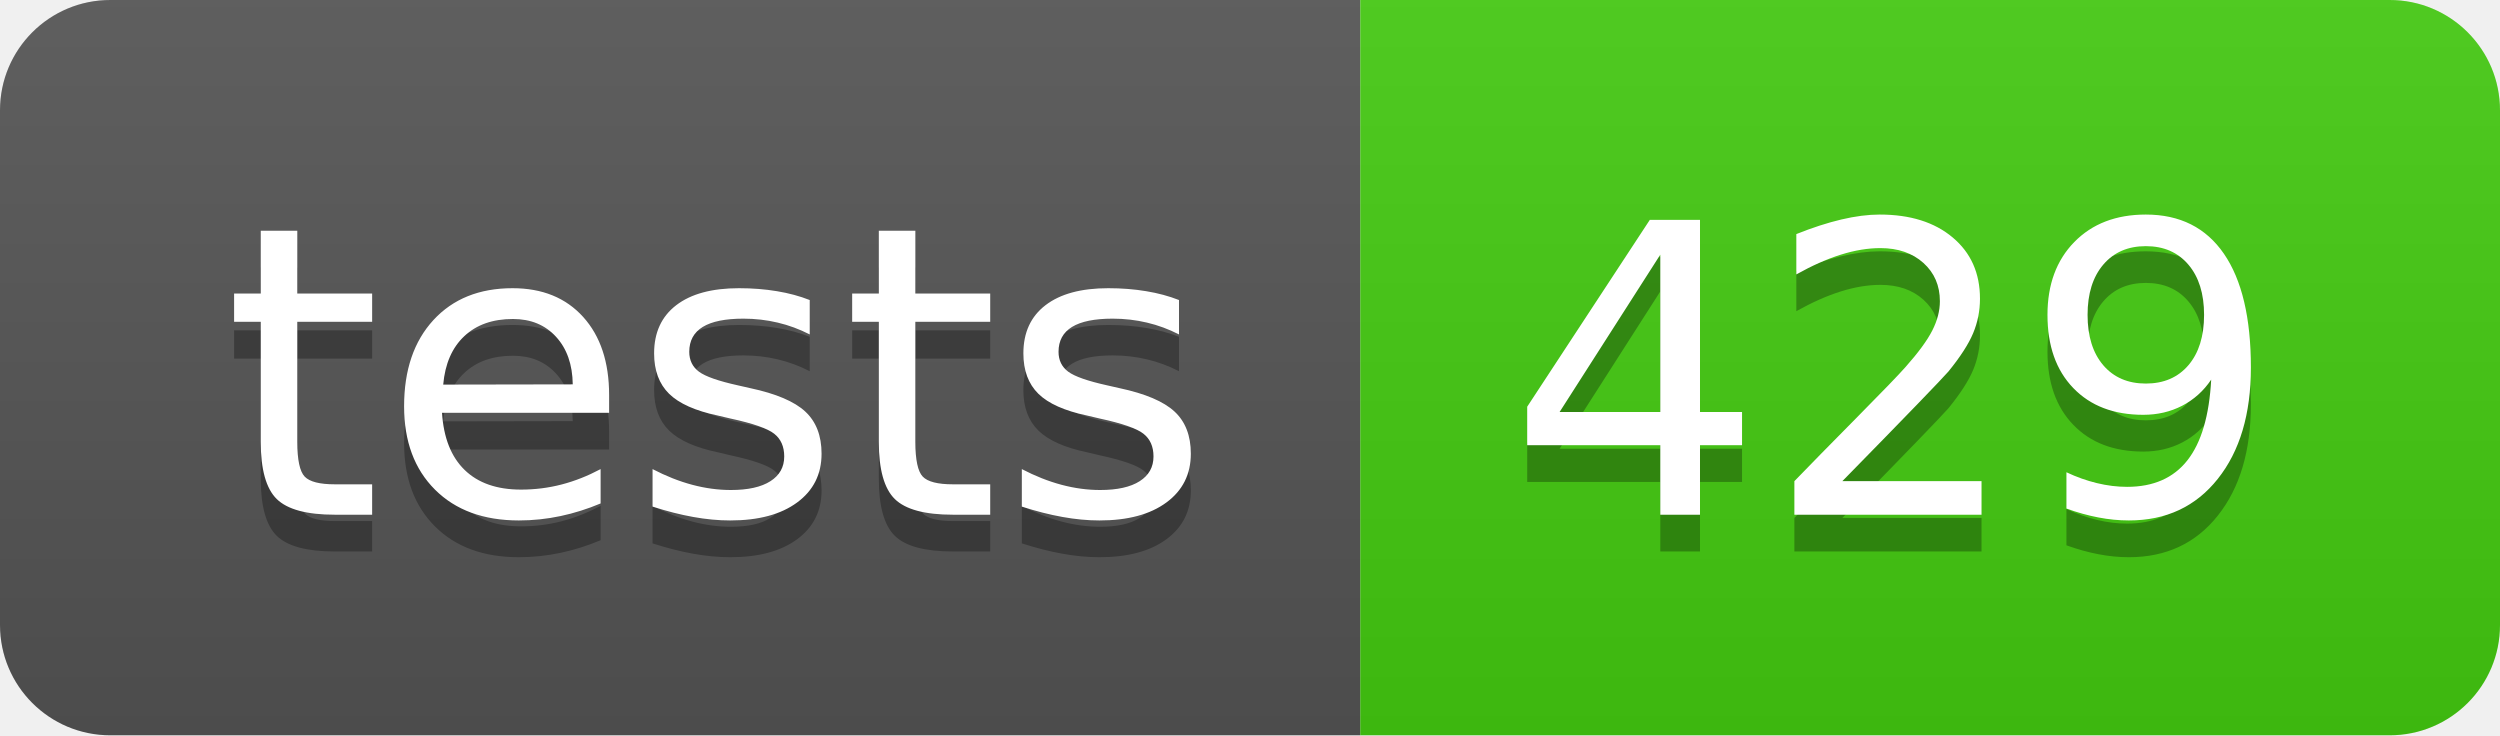
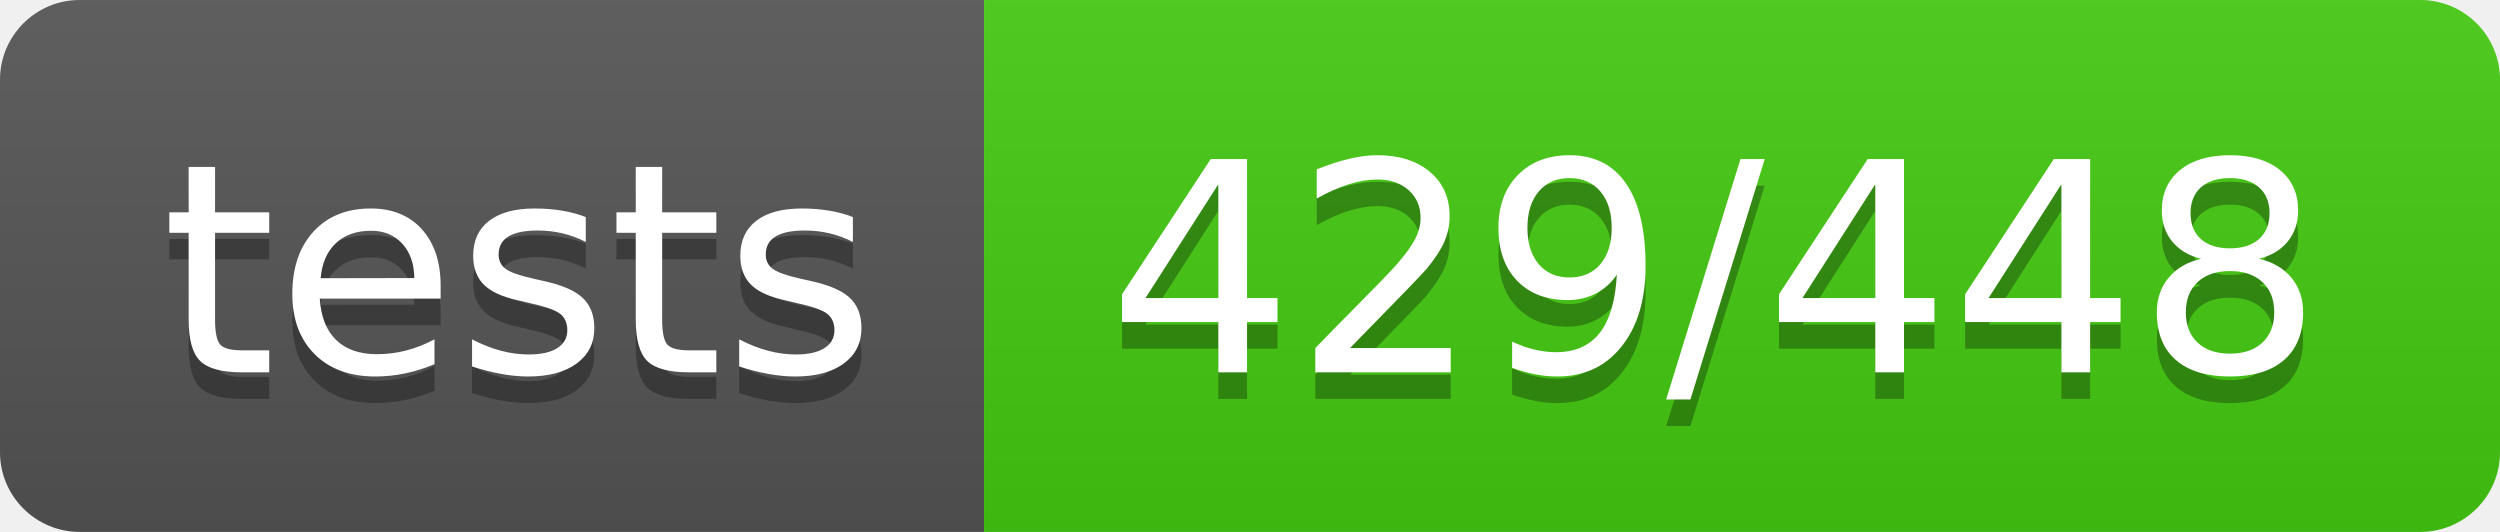
- <svg xmlns="http://www.w3.org/2000/svg" width="68" height="20" role="img" aria-label="tests: 429">
+ <svg xmlns="http://www.w3.org/2000/svg" width="94" height="20" role="img" aria-label="tests: 429/448">
  <linearGradient id="s" x2="0" y2="100%">
    <stop offset="0" stop-color="#bbb" stop-opacity=".1" />
    <stop offset="1" stop-opacity=".1" />
  </linearGradient>
  <clipPath id="r">
-     <rect width="68" height="20" rx="3" fill="#fff" />
+     <rect width="94" height="20" rx="3" fill="#fff" />
  </clipPath>
  <g clip-path="url(#r)">
    <rect width="37" height="20" fill="#555" />
-     <rect x="37" width="31" height="20" fill="#4c1" />
-     <rect width="68" height="20" fill="url(#s)" />
+     <rect x="37" width="57" height="20" fill="#4c1" />
+     <rect width="94" height="20" fill="url(#s)" />
  </g>
  <g fill="#fff" text-anchor="middle" font-family="Verdana,Geneva,DejaVu Sans,sans-serif" text-rendering="geometricPrecision" font-size="110">
    <text aria-hidden="true" x="195" y="150" fill="#010101" fill-opacity=".3" transform="scale(.1)" textLength="270">tests</text>
    <text x="195" y="140" transform="scale(.1)" fill="#fff" textLength="270">tests</text>
-     <text aria-hidden="true" x="515" y="150" fill="#010101" fill-opacity=".3" transform="scale(.1)" textLength="210">429</text>
-     <text x="515" y="140" transform="scale(.1)" fill="#fff" textLength="210">429</text>
+     <text aria-hidden="true" x="645" y="150" fill="#010101" fill-opacity=".3" transform="scale(.1)" textLength="470">429/448</text>
+     <text x="645" y="140" transform="scale(.1)" fill="#fff" textLength="470">429/448</text>
  </g>
</svg>
